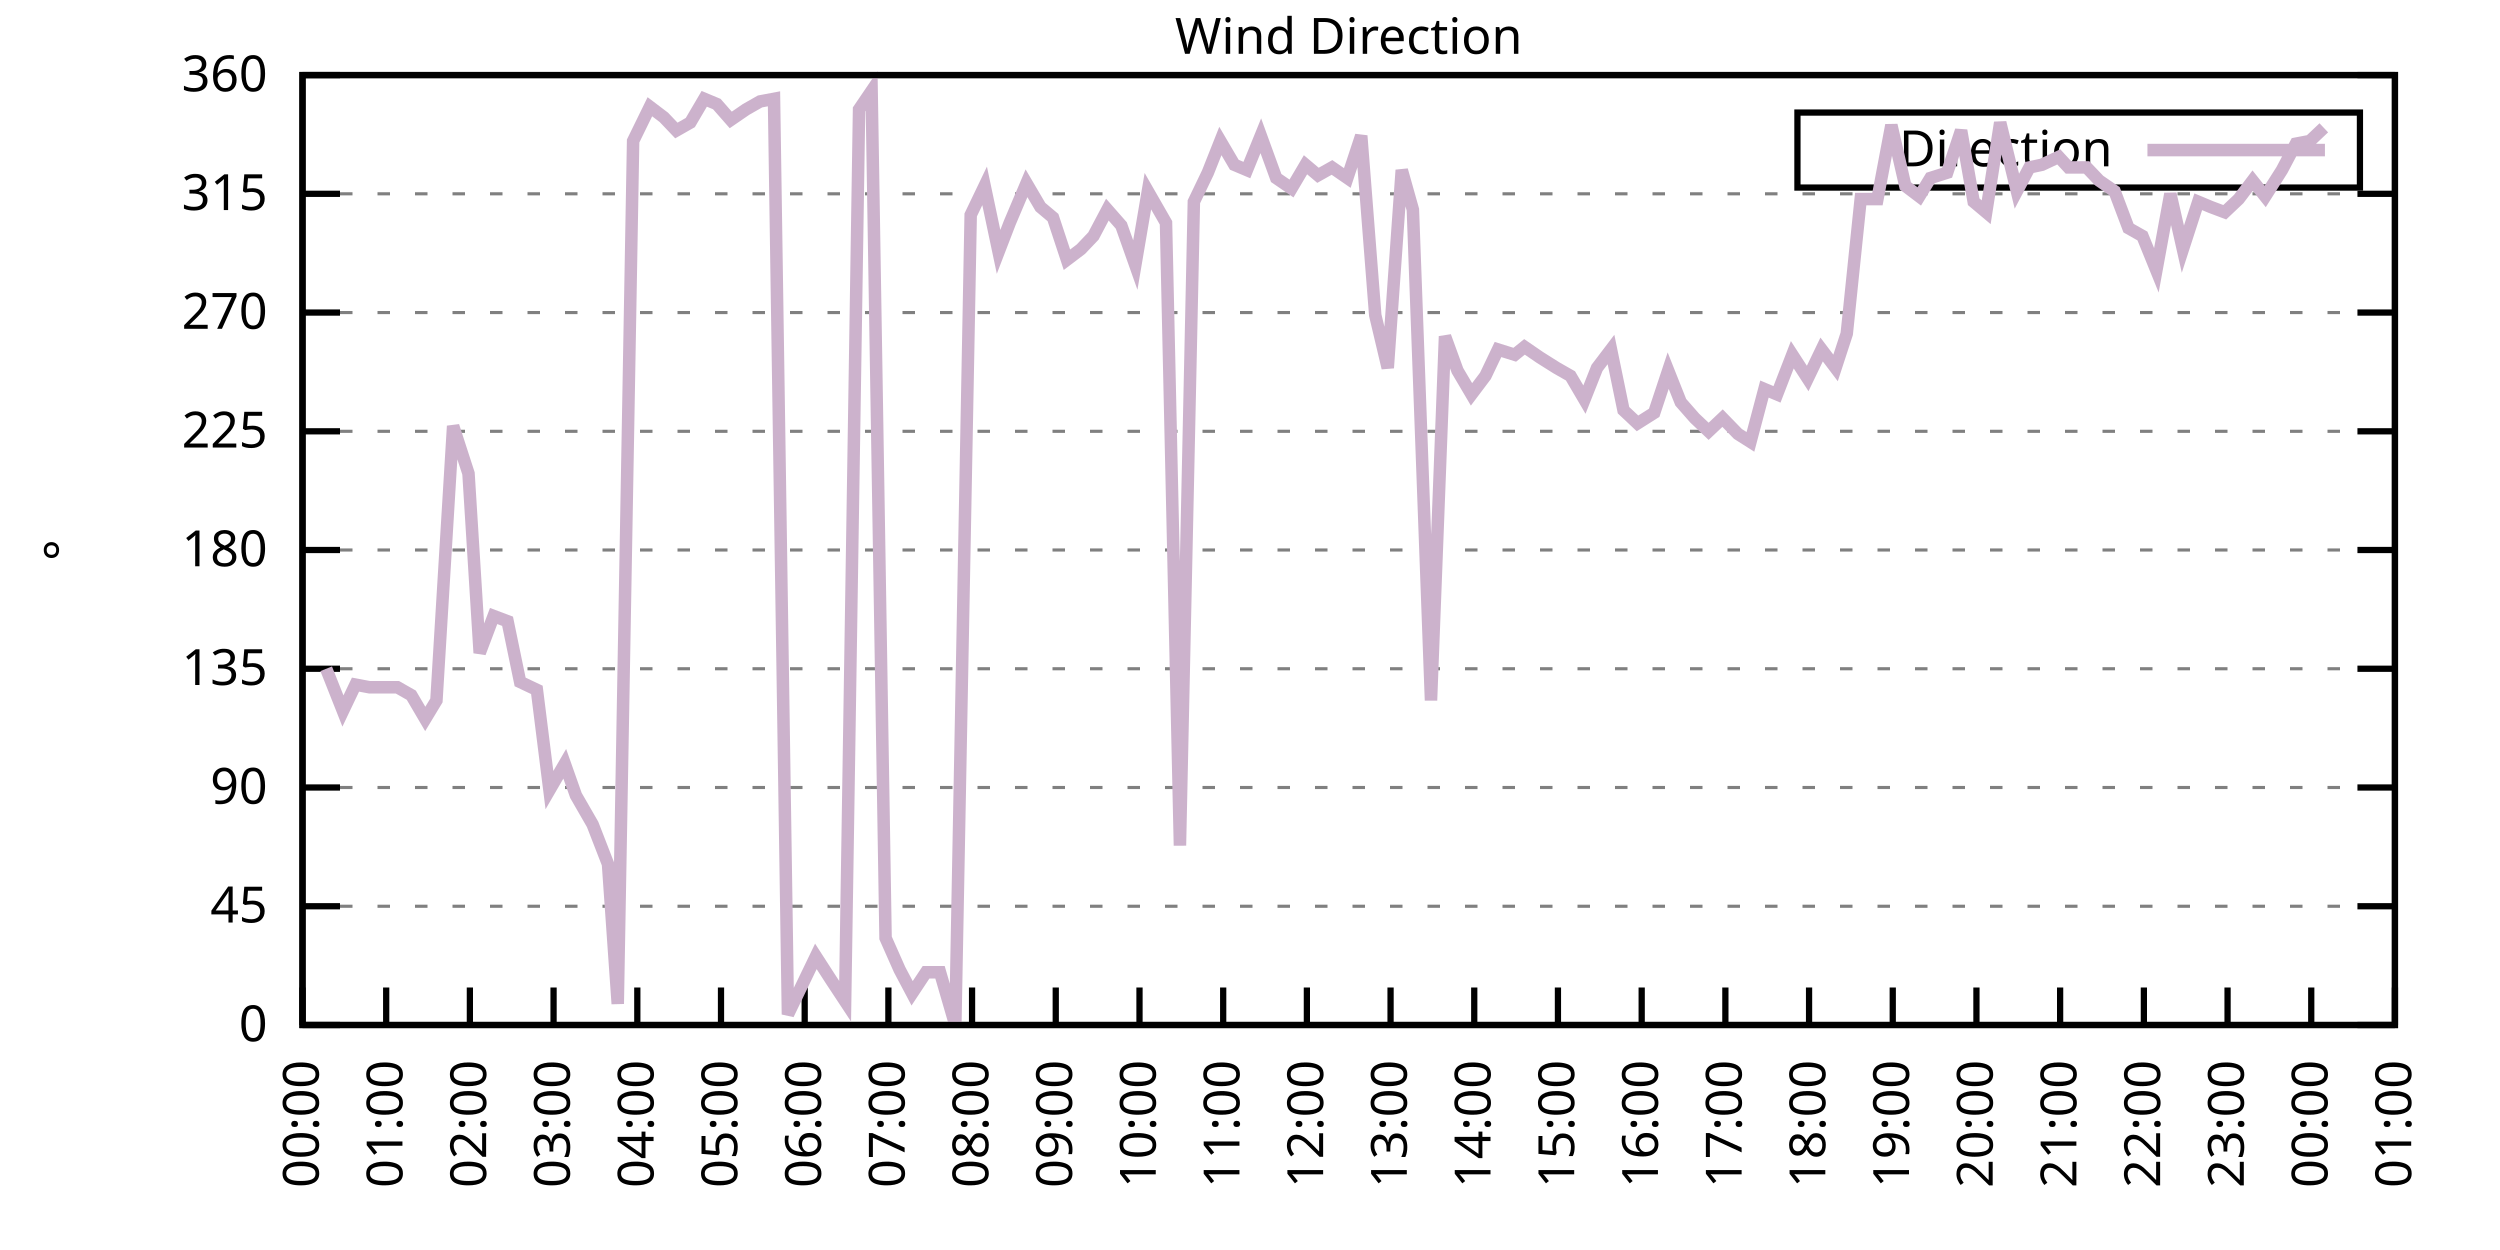
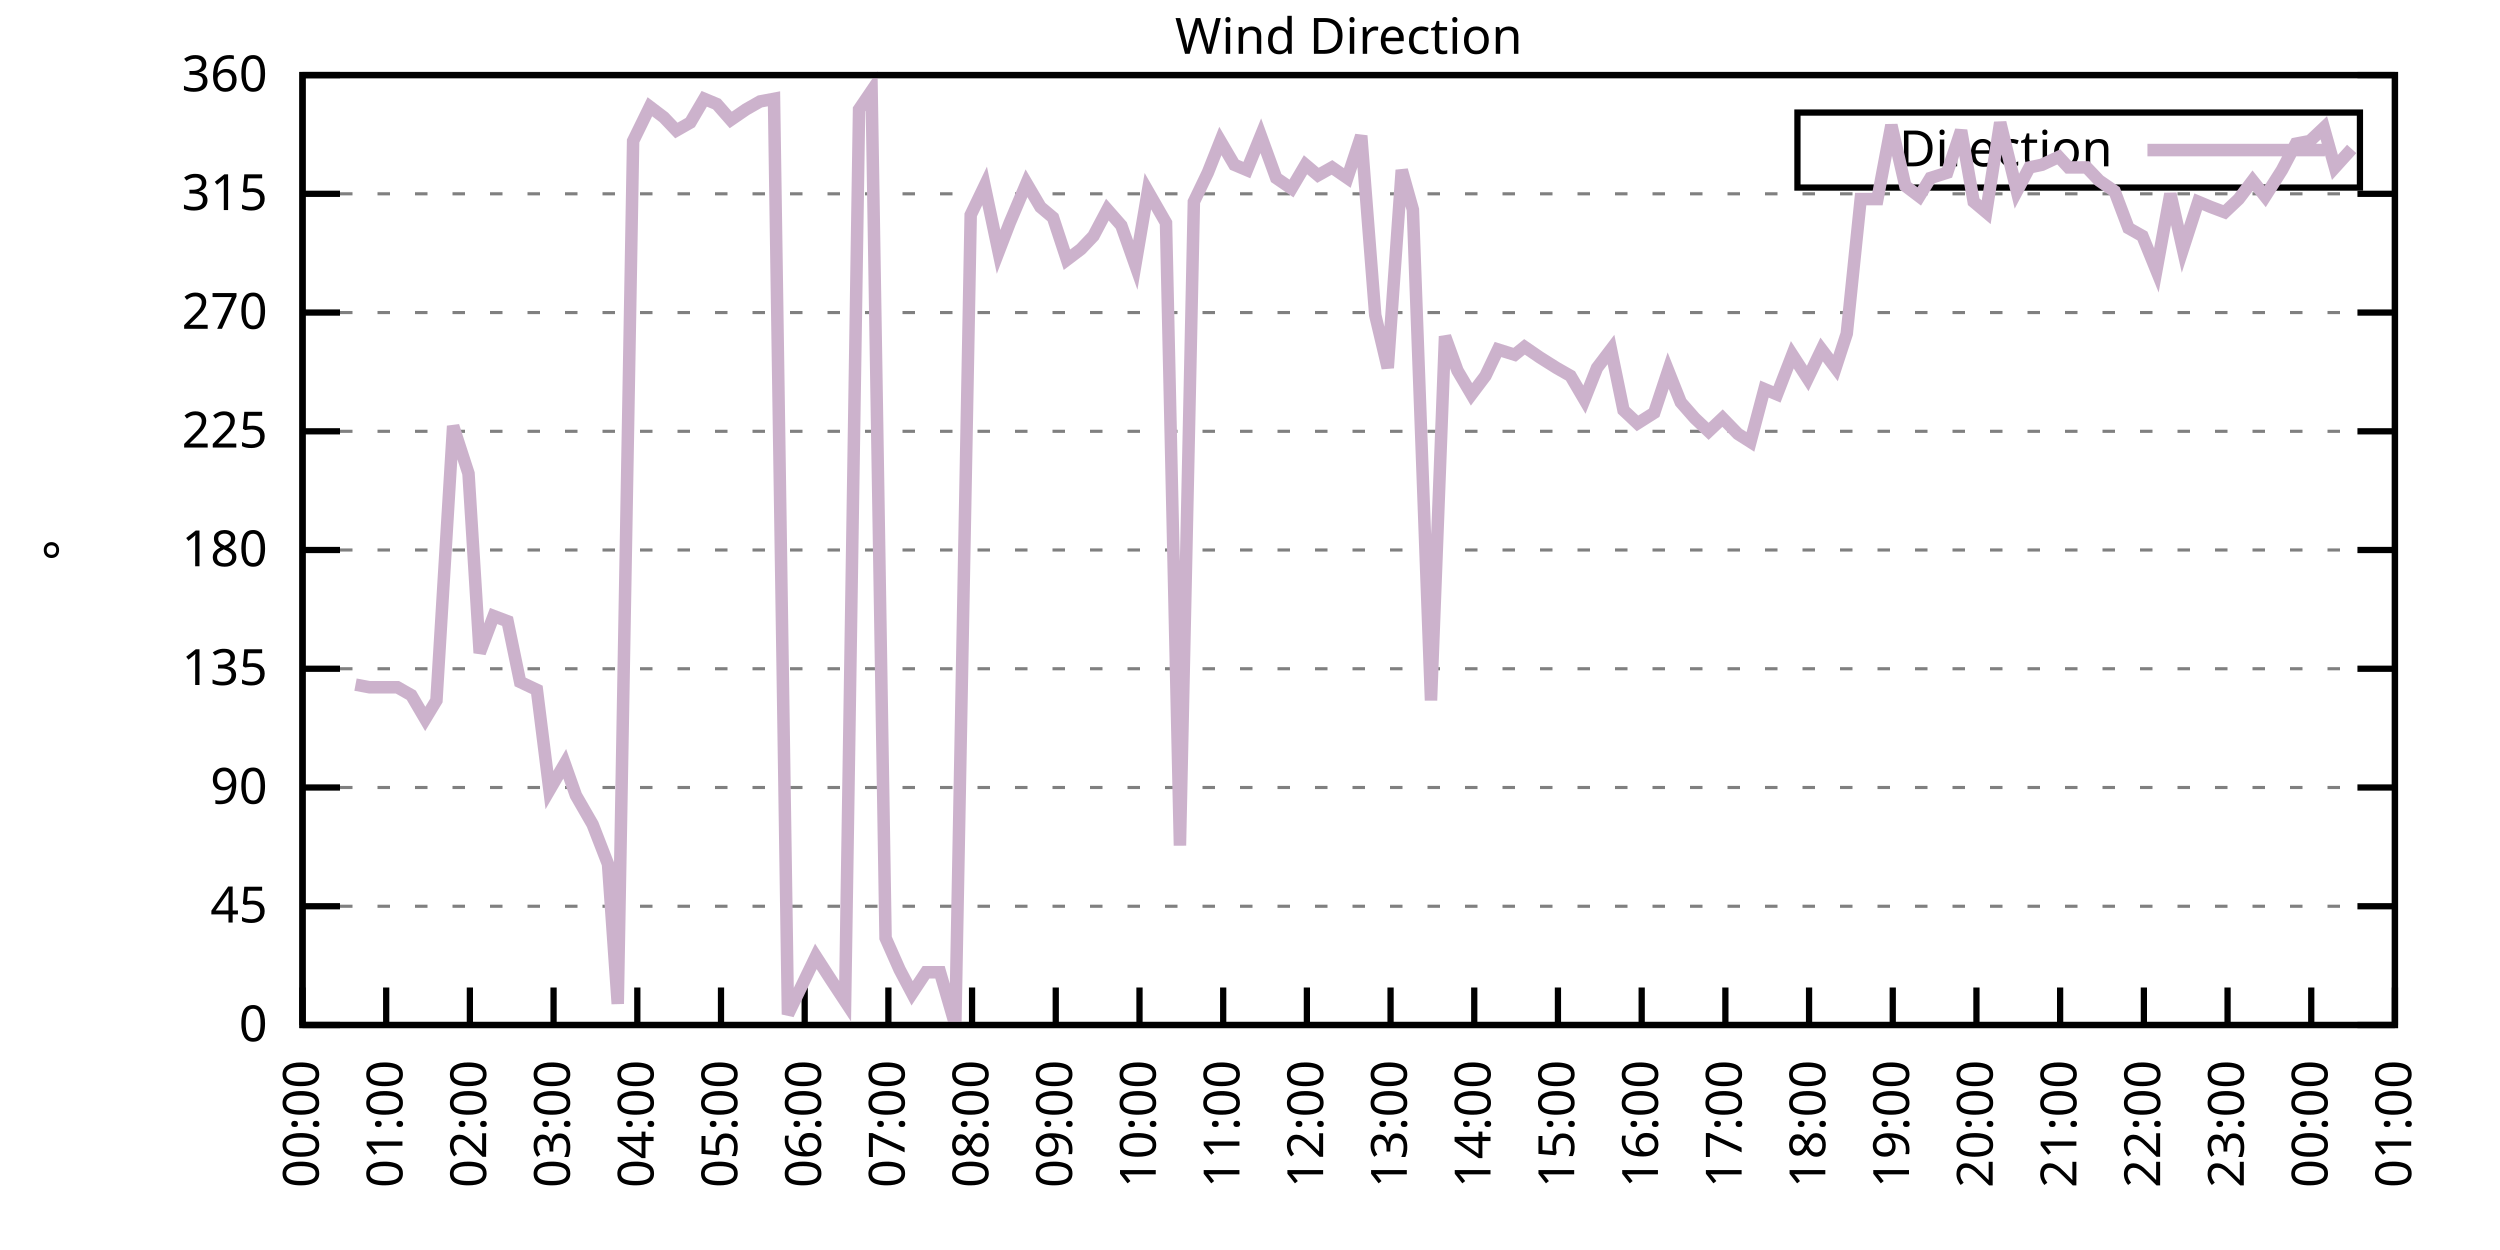
<svg xmlns="http://www.w3.org/2000/svg" xmlns:xlink="http://www.w3.org/1999/xlink" width="400" height="200" viewBox="0 0 400 200">
  <g id="gnuplot_canvas">
    <rect x="0" y="0" width="400" height="200" fill="none" />
    <defs>
      <circle id="gpDot" r="0.5" stroke-width="0.5" stroke="currentColor" />
      <path id="gpPt0" stroke-width="0.333" stroke="currentColor" d="M-1,0 h2 M0,-1 v2" />
      <path id="gpPt1" stroke-width="0.333" stroke="currentColor" d="M-1,-1 L1,1 M1,-1 L-1,1" />
      <path id="gpPt2" stroke-width="0.333" stroke="currentColor" d="M-1,0 L1,0 M0,-1 L0,1 M-1,-1 L1,1 M-1,1 L1,-1" />
      <rect id="gpPt3" stroke-width="0.333" stroke="currentColor" x="-1" y="-1" width="2" height="2" />
      <rect id="gpPt4" stroke-width="0.333" stroke="currentColor" fill="currentColor" x="-1" y="-1" width="2" height="2" />
      <circle id="gpPt5" stroke-width="0.333" stroke="currentColor" cx="0" cy="0" r="1" />
      <use xlink:href="#gpPt5" id="gpPt6" fill="currentColor" stroke="none" />
      <path id="gpPt7" stroke-width="0.333" stroke="currentColor" d="M0,-1.33 L-1.33,0.67 L1.33,0.67 z" />
      <use xlink:href="#gpPt7" id="gpPt8" fill="currentColor" stroke="none" />
      <use xlink:href="#gpPt7" id="gpPt9" stroke="currentColor" transform="rotate(180)" />
      <use xlink:href="#gpPt9" id="gpPt10" fill="currentColor" stroke="none" />
      <use xlink:href="#gpPt3" id="gpPt11" stroke="currentColor" transform="rotate(45)" />
      <use xlink:href="#gpPt11" id="gpPt12" fill="currentColor" stroke="none" />
      <path id="gpPt13" stroke-width="0.333" stroke="currentColor" d="M0,1.330 L1.265,0.411 L0.782,-1.067 L-0.782,-1.076 L-1.265,0.411 z" />
      <use xlink:href="#gpPt13" id="gpPt14" fill="currentColor" stroke="none" />
      <filter id="textbox" filterUnits="objectBoundingBox" x="0" y="0" height="1" width="1">
        <feFlood flood-color="white" flood-opacity="1" result="bgnd" />
        <feComposite in="SourceGraphic" in2="bgnd" operator="atop" />
      </filter>
      <filter id="greybox" filterUnits="objectBoundingBox" x="0" y="0" height="1" width="1">
        <feFlood flood-color="lightgrey" flood-opacity="1" result="grey" />
        <feComposite in="SourceGraphic" in2="grey" operator="atop" />
      </filter>
    </defs>
    <g fill="none" color="white" stroke="currentColor" stroke-width="1.00" stroke-linecap="butt" stroke-linejoin="miter">
</g>
    <g fill="none" color="black" stroke="currentColor" stroke-width="1.00" stroke-linecap="butt" stroke-linejoin="miter">
      <g stroke="none" shape-rendering="crispEdges">
        <polygon fill="rgb(255, 255, 255)" points="48.40,164.00 383.18,164.00 383.18,12.02 48.40,12.02 " />
      </g>
    </g>
    <g fill="none" color="black" stroke="currentColor" stroke-width="1.00" stroke-linecap="butt" stroke-linejoin="miter">
</g>
    <g fill="none" color="black" stroke="black" stroke-width="0.50" stroke-linecap="butt" stroke-linejoin="miter">
</g>
    <g fill="none" color="gray" stroke="currentColor" stroke-width="0.50" stroke-linecap="butt" stroke-linejoin="miter">
      <path stroke="gray" stroke-dasharray="2,4" class="gridline" d="M48.40,164.00 L383.19,164.00  " />
    </g>
    <g fill="none" color="gray" stroke="gray" stroke-width="1.00" stroke-linecap="butt" stroke-linejoin="miter">
</g>
    <g fill="none" color="black" stroke="currentColor" stroke-width="1.00" stroke-linecap="butt" stroke-linejoin="miter">
      <path stroke="black" d="M48.40,164.00 L54.40,164.00 M383.19,164.00 L377.19,164.00  " />
      <g transform="translate(42.80,166.60)" stroke="none" fill="black" font-family="Sans" font-size="8.00" text-anchor="end">
        <text>
          <tspan font-family="Sans"> 0</tspan>
        </text>
      </g>
    </g>
    <g fill="none" color="black" stroke="currentColor" stroke-width="1.00" stroke-linecap="butt" stroke-linejoin="miter">
</g>
    <g fill="none" color="black" stroke="black" stroke-width="0.50" stroke-linecap="butt" stroke-linejoin="miter">
</g>
    <g fill="none" color="gray" stroke="currentColor" stroke-width="0.50" stroke-linecap="butt" stroke-linejoin="miter">
      <path stroke="gray" stroke-dasharray="2,4" class="gridline" d="M48.40,145.00 L383.19,145.00  " />
    </g>
    <g fill="none" color="gray" stroke="gray" stroke-width="1.00" stroke-linecap="butt" stroke-linejoin="miter">
</g>
    <g fill="none" color="black" stroke="currentColor" stroke-width="1.00" stroke-linecap="butt" stroke-linejoin="miter">
      <path stroke="black" d="M48.40,145.00 L54.40,145.00 M383.19,145.00 L377.19,145.00  " />
      <g transform="translate(42.80,147.60)" stroke="none" fill="black" font-family="Sans" font-size="8.00" text-anchor="end">
        <text>
          <tspan font-family="Sans"> 45</tspan>
        </text>
      </g>
    </g>
    <g fill="none" color="black" stroke="currentColor" stroke-width="1.00" stroke-linecap="butt" stroke-linejoin="miter">
</g>
    <g fill="none" color="black" stroke="black" stroke-width="0.50" stroke-linecap="butt" stroke-linejoin="miter">
</g>
    <g fill="none" color="gray" stroke="currentColor" stroke-width="0.50" stroke-linecap="butt" stroke-linejoin="miter">
      <path stroke="gray" stroke-dasharray="2,4" class="gridline" d="M48.40,126.00 L383.19,126.00  " />
    </g>
    <g fill="none" color="gray" stroke="gray" stroke-width="1.00" stroke-linecap="butt" stroke-linejoin="miter">
</g>
    <g fill="none" color="black" stroke="currentColor" stroke-width="1.00" stroke-linecap="butt" stroke-linejoin="miter">
      <path stroke="black" d="M48.40,126.00 L54.40,126.00 M383.19,126.00 L377.19,126.00  " />
      <g transform="translate(42.80,128.60)" stroke="none" fill="black" font-family="Sans" font-size="8.00" text-anchor="end">
        <text>
          <tspan font-family="Sans"> 90</tspan>
        </text>
      </g>
    </g>
    <g fill="none" color="black" stroke="currentColor" stroke-width="1.00" stroke-linecap="butt" stroke-linejoin="miter">
</g>
    <g fill="none" color="black" stroke="black" stroke-width="0.50" stroke-linecap="butt" stroke-linejoin="miter">
</g>
    <g fill="none" color="gray" stroke="currentColor" stroke-width="0.50" stroke-linecap="butt" stroke-linejoin="miter">
      <path stroke="gray" stroke-dasharray="2,4" class="gridline" d="M48.40,107.00 L383.19,107.00  " />
    </g>
    <g fill="none" color="gray" stroke="gray" stroke-width="1.00" stroke-linecap="butt" stroke-linejoin="miter">
</g>
    <g fill="none" color="black" stroke="currentColor" stroke-width="1.00" stroke-linecap="butt" stroke-linejoin="miter">
      <path stroke="black" d="M48.40,107.00 L54.40,107.00 M383.19,107.00 L377.19,107.00  " />
      <g transform="translate(42.80,109.60)" stroke="none" fill="black" font-family="Sans" font-size="8.00" text-anchor="end">
        <text>
          <tspan font-family="Sans"> 135</tspan>
        </text>
      </g>
    </g>
    <g fill="none" color="black" stroke="currentColor" stroke-width="1.00" stroke-linecap="butt" stroke-linejoin="miter">
</g>
    <g fill="none" color="black" stroke="black" stroke-width="0.50" stroke-linecap="butt" stroke-linejoin="miter">
</g>
    <g fill="none" color="gray" stroke="currentColor" stroke-width="0.50" stroke-linecap="butt" stroke-linejoin="miter">
      <path stroke="gray" stroke-dasharray="2,4" class="gridline" d="M48.40,88.00 L383.19,88.00  " />
    </g>
    <g fill="none" color="gray" stroke="gray" stroke-width="1.00" stroke-linecap="butt" stroke-linejoin="miter">
</g>
    <g fill="none" color="black" stroke="currentColor" stroke-width="1.00" stroke-linecap="butt" stroke-linejoin="miter">
      <path stroke="black" d="M48.40,88.00 L54.40,88.00 M383.19,88.00 L377.19,88.00  " />
      <g transform="translate(42.80,90.60)" stroke="none" fill="black" font-family="Sans" font-size="8.00" text-anchor="end">
        <text>
          <tspan font-family="Sans"> 180</tspan>
        </text>
      </g>
    </g>
    <g fill="none" color="black" stroke="currentColor" stroke-width="1.00" stroke-linecap="butt" stroke-linejoin="miter">
</g>
    <g fill="none" color="black" stroke="black" stroke-width="0.50" stroke-linecap="butt" stroke-linejoin="miter">
</g>
    <g fill="none" color="gray" stroke="currentColor" stroke-width="0.50" stroke-linecap="butt" stroke-linejoin="miter">
      <path stroke="gray" stroke-dasharray="2,4" class="gridline" d="M48.40,69.01 L383.19,69.01  " />
    </g>
    <g fill="none" color="gray" stroke="gray" stroke-width="1.00" stroke-linecap="butt" stroke-linejoin="miter">
</g>
    <g fill="none" color="black" stroke="currentColor" stroke-width="1.00" stroke-linecap="butt" stroke-linejoin="miter">
      <path stroke="black" d="M48.40,69.01 L54.40,69.01 M383.19,69.01 L377.19,69.01  " />
      <g transform="translate(42.80,71.61)" stroke="none" fill="black" font-family="Sans" font-size="8.00" text-anchor="end">
        <text>
          <tspan font-family="Sans"> 225</tspan>
        </text>
      </g>
    </g>
    <g fill="none" color="black" stroke="currentColor" stroke-width="1.00" stroke-linecap="butt" stroke-linejoin="miter">
</g>
    <g fill="none" color="black" stroke="black" stroke-width="0.50" stroke-linecap="butt" stroke-linejoin="miter">
</g>
    <g fill="none" color="gray" stroke="currentColor" stroke-width="0.50" stroke-linecap="butt" stroke-linejoin="miter">
      <path stroke="gray" stroke-dasharray="2,4" class="gridline" d="M48.40,50.01 L383.19,50.01  " />
    </g>
    <g fill="none" color="gray" stroke="gray" stroke-width="1.00" stroke-linecap="butt" stroke-linejoin="miter">
</g>
    <g fill="none" color="black" stroke="currentColor" stroke-width="1.00" stroke-linecap="butt" stroke-linejoin="miter">
      <path stroke="black" d="M48.40,50.01 L54.40,50.01 M383.19,50.01 L377.19,50.01  " />
      <g transform="translate(42.80,52.61)" stroke="none" fill="black" font-family="Sans" font-size="8.00" text-anchor="end">
        <text>
          <tspan font-family="Sans"> 270</tspan>
        </text>
      </g>
    </g>
    <g fill="none" color="black" stroke="currentColor" stroke-width="1.00" stroke-linecap="butt" stroke-linejoin="miter">
</g>
    <g fill="none" color="black" stroke="black" stroke-width="0.50" stroke-linecap="butt" stroke-linejoin="miter">
</g>
    <g fill="none" color="gray" stroke="currentColor" stroke-width="0.50" stroke-linecap="butt" stroke-linejoin="miter">
      <path stroke="gray" stroke-dasharray="2,4" class="gridline" d="M48.40,31.01 L383.19,31.01  " />
    </g>
    <g fill="none" color="gray" stroke="gray" stroke-width="1.00" stroke-linecap="butt" stroke-linejoin="miter">
</g>
    <g fill="none" color="black" stroke="currentColor" stroke-width="1.00" stroke-linecap="butt" stroke-linejoin="miter">
      <path stroke="black" d="M48.40,31.01 L54.40,31.01 M383.19,31.01 L377.19,31.01  " />
      <g transform="translate(42.80,33.61)" stroke="none" fill="black" font-family="Sans" font-size="8.00" text-anchor="end">
        <text>
          <tspan font-family="Sans"> 315</tspan>
        </text>
      </g>
    </g>
    <g fill="none" color="black" stroke="currentColor" stroke-width="1.00" stroke-linecap="butt" stroke-linejoin="miter">
</g>
    <g fill="none" color="black" stroke="black" stroke-width="0.50" stroke-linecap="butt" stroke-linejoin="miter">
</g>
    <g fill="none" color="gray" stroke="currentColor" stroke-width="0.50" stroke-linecap="butt" stroke-linejoin="miter">
      <path stroke="gray" stroke-dasharray="2,4" class="gridline" d="M48.40,12.01 L383.19,12.01  " />
    </g>
    <g fill="none" color="gray" stroke="gray" stroke-width="1.00" stroke-linecap="butt" stroke-linejoin="miter">
</g>
    <g fill="none" color="black" stroke="currentColor" stroke-width="1.00" stroke-linecap="butt" stroke-linejoin="miter">
      <path stroke="black" d="M48.40,12.01 L54.40,12.01 M383.19,12.01 L377.19,12.01  " />
      <g transform="translate(42.80,14.61)" stroke="none" fill="black" font-family="Sans" font-size="8.00" text-anchor="end">
        <text>
          <tspan font-family="Sans"> 360</tspan>
        </text>
      </g>
    </g>
    <g fill="none" color="black" stroke="currentColor" stroke-width="1.00" stroke-linecap="butt" stroke-linejoin="miter">
      <path stroke="black" d="M48.40,164.00 L48.40,158.00  " />
      <g transform="translate(51.00,169.60) rotate(270.00)" stroke="none" fill="black" font-family="Sans" font-size="8.00" text-anchor="end">
        <text>
          <tspan font-family="Sans">00:00</tspan>
        </text>
      </g>
    </g>
    <g fill="none" color="black" stroke="currentColor" stroke-width="1.00" stroke-linecap="butt" stroke-linejoin="miter">
      <path stroke="black" d="M61.79,164.00 L61.79,158.00  " />
      <g transform="translate(64.39,169.60) rotate(270.00)" stroke="none" fill="black" font-family="Sans" font-size="8.00" text-anchor="end">
        <text>
          <tspan font-family="Sans">01:00</tspan>
        </text>
      </g>
    </g>
    <g fill="none" color="black" stroke="currentColor" stroke-width="1.00" stroke-linecap="butt" stroke-linejoin="miter">
      <path stroke="black" d="M75.18,164.00 L75.18,158.00  " />
      <g transform="translate(77.78,169.60) rotate(270.00)" stroke="none" fill="black" font-family="Sans" font-size="8.00" text-anchor="end">
        <text>
          <tspan font-family="Sans">02:00</tspan>
        </text>
      </g>
    </g>
    <g fill="none" color="black" stroke="currentColor" stroke-width="1.00" stroke-linecap="butt" stroke-linejoin="miter">
      <path stroke="black" d="M88.57,164.00 L88.57,158.00  " />
      <g transform="translate(91.17,169.60) rotate(270.00)" stroke="none" fill="black" font-family="Sans" font-size="8.00" text-anchor="end">
        <text>
          <tspan font-family="Sans">03:00</tspan>
        </text>
      </g>
    </g>
    <g fill="none" color="black" stroke="currentColor" stroke-width="1.00" stroke-linecap="butt" stroke-linejoin="miter">
      <path stroke="black" d="M101.97,164.00 L101.97,158.00  " />
      <g transform="translate(104.57,169.60) rotate(270.00)" stroke="none" fill="black" font-family="Sans" font-size="8.00" text-anchor="end">
        <text>
          <tspan font-family="Sans">04:00</tspan>
        </text>
      </g>
    </g>
    <g fill="none" color="black" stroke="currentColor" stroke-width="1.00" stroke-linecap="butt" stroke-linejoin="miter">
      <path stroke="black" d="M115.36,164.00 L115.36,158.00  " />
      <g transform="translate(117.96,169.60) rotate(270.00)" stroke="none" fill="black" font-family="Sans" font-size="8.00" text-anchor="end">
        <text>
          <tspan font-family="Sans">05:00</tspan>
        </text>
      </g>
    </g>
    <g fill="none" color="black" stroke="currentColor" stroke-width="1.00" stroke-linecap="butt" stroke-linejoin="miter">
      <path stroke="black" d="M128.75,164.00 L128.75,158.00  " />
      <g transform="translate(131.35,169.60) rotate(270.00)" stroke="none" fill="black" font-family="Sans" font-size="8.00" text-anchor="end">
        <text>
          <tspan font-family="Sans">06:00</tspan>
        </text>
      </g>
    </g>
    <g fill="none" color="black" stroke="currentColor" stroke-width="1.00" stroke-linecap="butt" stroke-linejoin="miter">
      <path stroke="black" d="M142.14,164.00 L142.14,158.00  " />
      <g transform="translate(144.74,169.60) rotate(270.00)" stroke="none" fill="black" font-family="Sans" font-size="8.00" text-anchor="end">
        <text>
          <tspan font-family="Sans">07:00</tspan>
        </text>
      </g>
    </g>
    <g fill="none" color="black" stroke="currentColor" stroke-width="1.00" stroke-linecap="butt" stroke-linejoin="miter">
      <path stroke="black" d="M155.53,164.00 L155.53,158.00  " />
      <g transform="translate(158.13,169.60) rotate(270.00)" stroke="none" fill="black" font-family="Sans" font-size="8.00" text-anchor="end">
        <text>
          <tspan font-family="Sans">08:00</tspan>
        </text>
      </g>
    </g>
    <g fill="none" color="black" stroke="currentColor" stroke-width="1.00" stroke-linecap="butt" stroke-linejoin="miter">
      <path stroke="black" d="M168.92,164.00 L168.92,158.00  " />
      <g transform="translate(171.52,169.60) rotate(270.00)" stroke="none" fill="black" font-family="Sans" font-size="8.00" text-anchor="end">
        <text>
          <tspan font-family="Sans">09:00</tspan>
        </text>
      </g>
    </g>
    <g fill="none" color="black" stroke="currentColor" stroke-width="1.00" stroke-linecap="butt" stroke-linejoin="miter">
      <path stroke="black" d="M182.32,164.00 L182.32,158.00  " />
      <g transform="translate(184.92,169.60) rotate(270.00)" stroke="none" fill="black" font-family="Sans" font-size="8.00" text-anchor="end">
        <text>
          <tspan font-family="Sans">10:00</tspan>
        </text>
      </g>
    </g>
    <g fill="none" color="black" stroke="currentColor" stroke-width="1.00" stroke-linecap="butt" stroke-linejoin="miter">
      <path stroke="black" d="M195.71,164.00 L195.71,158.00  " />
      <g transform="translate(198.31,169.60) rotate(270.00)" stroke="none" fill="black" font-family="Sans" font-size="8.00" text-anchor="end">
        <text>
          <tspan font-family="Sans">11:00</tspan>
        </text>
      </g>
    </g>
    <g fill="none" color="black" stroke="currentColor" stroke-width="1.00" stroke-linecap="butt" stroke-linejoin="miter">
      <path stroke="black" d="M209.10,164.00 L209.10,158.00  " />
      <g transform="translate(211.70,169.60) rotate(270.00)" stroke="none" fill="black" font-family="Sans" font-size="8.00" text-anchor="end">
        <text>
          <tspan font-family="Sans">12:00</tspan>
        </text>
      </g>
    </g>
    <g fill="none" color="black" stroke="currentColor" stroke-width="1.00" stroke-linecap="butt" stroke-linejoin="miter">
      <path stroke="black" d="M222.49,164.00 L222.49,158.00  " />
      <g transform="translate(225.09,169.60) rotate(270.00)" stroke="none" fill="black" font-family="Sans" font-size="8.00" text-anchor="end">
        <text>
          <tspan font-family="Sans">13:00</tspan>
        </text>
      </g>
    </g>
    <g fill="none" color="black" stroke="currentColor" stroke-width="1.00" stroke-linecap="butt" stroke-linejoin="miter">
      <path stroke="black" d="M235.88,164.00 L235.88,158.00  " />
      <g transform="translate(238.48,169.60) rotate(270.00)" stroke="none" fill="black" font-family="Sans" font-size="8.00" text-anchor="end">
        <text>
          <tspan font-family="Sans">14:00</tspan>
        </text>
      </g>
    </g>
    <g fill="none" color="black" stroke="currentColor" stroke-width="1.00" stroke-linecap="butt" stroke-linejoin="miter">
      <path stroke="black" d="M249.27,164.00 L249.27,158.00  " />
      <g transform="translate(251.87,169.60) rotate(270.00)" stroke="none" fill="black" font-family="Sans" font-size="8.00" text-anchor="end">
        <text>
          <tspan font-family="Sans">15:00</tspan>
        </text>
      </g>
    </g>
    <g fill="none" color="black" stroke="currentColor" stroke-width="1.00" stroke-linecap="butt" stroke-linejoin="miter">
      <path stroke="black" d="M262.67,164.00 L262.67,158.00  " />
      <g transform="translate(265.27,169.60) rotate(270.00)" stroke="none" fill="black" font-family="Sans" font-size="8.00" text-anchor="end">
        <text>
          <tspan font-family="Sans">16:00</tspan>
        </text>
      </g>
    </g>
    <g fill="none" color="black" stroke="currentColor" stroke-width="1.00" stroke-linecap="butt" stroke-linejoin="miter">
      <path stroke="black" d="M276.06,164.00 L276.06,158.00  " />
      <g transform="translate(278.66,169.60) rotate(270.00)" stroke="none" fill="black" font-family="Sans" font-size="8.00" text-anchor="end">
        <text>
          <tspan font-family="Sans">17:00</tspan>
        </text>
      </g>
    </g>
    <g fill="none" color="black" stroke="currentColor" stroke-width="1.00" stroke-linecap="butt" stroke-linejoin="miter">
      <path stroke="black" d="M289.45,164.00 L289.45,158.00  " />
      <g transform="translate(292.05,169.60) rotate(270.00)" stroke="none" fill="black" font-family="Sans" font-size="8.00" text-anchor="end">
        <text>
          <tspan font-family="Sans">18:00</tspan>
        </text>
      </g>
    </g>
    <g fill="none" color="black" stroke="currentColor" stroke-width="1.00" stroke-linecap="butt" stroke-linejoin="miter">
      <path stroke="black" d="M302.84,164.00 L302.84,158.00  " />
      <g transform="translate(305.44,169.60) rotate(270.00)" stroke="none" fill="black" font-family="Sans" font-size="8.00" text-anchor="end">
        <text>
          <tspan font-family="Sans">19:00</tspan>
        </text>
      </g>
    </g>
    <g fill="none" color="black" stroke="currentColor" stroke-width="1.00" stroke-linecap="butt" stroke-linejoin="miter">
      <path stroke="black" d="M316.23,164.00 L316.23,158.00  " />
      <g transform="translate(318.83,169.60) rotate(270.00)" stroke="none" fill="black" font-family="Sans" font-size="8.00" text-anchor="end">
        <text>
          <tspan font-family="Sans">20:00</tspan>
        </text>
      </g>
    </g>
    <g fill="none" color="black" stroke="currentColor" stroke-width="1.00" stroke-linecap="butt" stroke-linejoin="miter">
      <path stroke="black" d="M329.62,164.00 L329.62,158.00  " />
      <g transform="translate(332.22,169.60) rotate(270.00)" stroke="none" fill="black" font-family="Sans" font-size="8.00" text-anchor="end">
        <text>
          <tspan font-family="Sans">21:00</tspan>
        </text>
      </g>
    </g>
    <g fill="none" color="black" stroke="currentColor" stroke-width="1.00" stroke-linecap="butt" stroke-linejoin="miter">
      <path stroke="black" d="M343.02,164.00 L343.02,158.00  " />
      <g transform="translate(345.62,169.60) rotate(270.00)" stroke="none" fill="black" font-family="Sans" font-size="8.00" text-anchor="end">
        <text>
          <tspan font-family="Sans">22:00</tspan>
        </text>
      </g>
    </g>
    <g fill="none" color="black" stroke="currentColor" stroke-width="1.00" stroke-linecap="butt" stroke-linejoin="miter">
      <path stroke="black" d="M356.41,164.00 L356.41,158.00  " />
      <g transform="translate(359.01,169.60) rotate(270.00)" stroke="none" fill="black" font-family="Sans" font-size="8.00" text-anchor="end">
        <text>
          <tspan font-family="Sans">23:00</tspan>
        </text>
      </g>
    </g>
    <g fill="none" color="black" stroke="currentColor" stroke-width="1.00" stroke-linecap="butt" stroke-linejoin="miter">
      <path stroke="black" d="M369.80,164.00 L369.80,158.00  " />
      <g transform="translate(372.40,169.60) rotate(270.00)" stroke="none" fill="black" font-family="Sans" font-size="8.00" text-anchor="end">
        <text>
          <tspan font-family="Sans">00:00</tspan>
        </text>
      </g>
    </g>
    <g fill="none" color="black" stroke="currentColor" stroke-width="1.00" stroke-linecap="butt" stroke-linejoin="miter">
      <path stroke="black" d="M383.19,164.00 L383.19,158.00  " />
      <g transform="translate(385.79,169.60) rotate(270.00)" stroke="none" fill="black" font-family="Sans" font-size="8.00" text-anchor="end">
        <text>
          <tspan font-family="Sans">01:00</tspan>
        </text>
      </g>
    </g>
    <g fill="none" color="black" stroke="currentColor" stroke-width="1.00" stroke-linecap="butt" stroke-linejoin="miter">
</g>
    <g fill="none" color="black" stroke="currentColor" stroke-width="1.00" stroke-linecap="butt" stroke-linejoin="miter">
      <path stroke="black" d="M48.40,12.01 L48.40,164.00 L383.19,164.00 L383.19,12.01 L48.40,12.01 Z  " />
    </g>
    <g fill="none" color="black" stroke="currentColor" stroke-width="1.00" stroke-linecap="butt" stroke-linejoin="miter">
</g>
    <g fill="none" color="black" stroke="currentColor" stroke-width="1.00" stroke-linecap="butt" stroke-linejoin="miter">
      <path stroke="black" d="M287.59,30.01 L287.59,18.01 L377.59,18.01 L377.59,30.01 L287.59,30.01 Z  " />
    </g>
    <g id="Wind_direction_plot_1">
      <g fill="none" color="white" stroke="black" stroke-width="2.00" stroke-linecap="butt" stroke-linejoin="miter">
</g>
      <g fill="none" color="black" stroke="currentColor" stroke-width="2.00" stroke-linecap="butt" stroke-linejoin="miter">
        <g transform="translate(337.99,26.61)" stroke="none" fill="black" font-family="Sans" font-size="8.00" text-anchor="end">
          <text>
            <tspan font-family="Sans">Direction</tspan>
          </text>
        </g>
      </g>
      <g fill="none" color="black" stroke="currentColor" stroke-width="2.00" stroke-linecap="butt" stroke-linejoin="miter">
-         <path stroke="rgb(204, 178, 204)" d="M343.59,24.01 L371.99,24.01 M52.19,107.00 L54.87,113.76 L56.88,109.54 L59.11,109.96 L63.58,109.96 L65.81,111.23   L68.04,115.03 L69.83,112.07 L72.50,68.16 L74.96,75.76 L76.75,104.47 L78.98,98.56 L81.21,99.40 L83.22,109.11   L85.90,110.38 L87.91,126.42 L90.36,122.20 L92.15,127.27 L94.82,131.91 L97.28,138.25 L98.84,160.62 L101.30,22.56   L103.98,17.08 L106.21,18.77 L108.22,20.88 L110.45,19.61 L112.68,15.81 L114.69,16.65 L116.92,19.19 L119.38,17.50   L121.61,16.23 L123.84,15.81 L126.07,162.31 L128.30,157.67 L130.54,153.02 L132.99,156.82 L135.22,160.20 L137.45,17.50   L139.46,14.54 L141.69,150.07 L143.93,155.13 L145.94,158.93 L148.17,155.56 L150.40,155.56 L152.85,164.00 L155.31,34.39   L157.54,29.74 L159.77,40.30 L161.56,35.65 L164.24,29.32 L166.47,33.12 L168.48,34.81 L170.71,41.56 L172.94,39.87   L174.95,37.76 L177.18,33.54 L179.41,36.08 L181.65,42.41 L183.66,30.59 L186.56,35.65 L188.79,135.29 L191.02,32.28   L193.25,27.63 L195.26,22.56 L197.49,26.36 L199.50,27.21 L201.73,21.72 L204.19,28.48 L206.64,30.16 L208.88,26.36   L210.88,28.05 L213.12,26.79 L215.57,28.48 L217.80,21.72 L220.04,50.43 L222.04,58.87 L224.28,27.21 L226.06,33.54   L228.96,112.07 L231.20,53.81 L233.20,59.30 L235.44,63.10 L237.67,60.14 L239.68,55.92 L242.36,56.76 L243.92,55.50   L246.37,57.18 L249.05,58.87 L251.28,60.14 L253.51,63.94 L255.52,58.87 L257.76,55.92 L259.76,65.63 L262.00,67.74   L264.67,66.05 L266.91,59.30 L268.92,64.36 L271.15,66.90 L273.38,69.01 L275.61,66.90 L278.07,69.43 L280.07,70.70   L282.31,62.25 L284.32,63.10 L286.77,56.76 L289.23,60.56 L291.46,55.92 L293.69,58.87 L295.48,53.39 L297.71,31.85   L300.39,31.85 L302.62,20.03 L304.85,29.74 L307.08,31.43 L308.87,28.48 L311.54,27.63 L313.78,20.88 L315.79,32.28   L317.79,33.96 L320.03,19.61 L322.70,30.59 L324.71,26.79 L326.72,26.36 L329.40,25.10 L330.96,26.79 L333.86,26.79   L335.87,28.90 L338.33,30.59 L340.56,36.50 L342.79,37.76 L345.02,43.25 L347.26,31.01 L349.26,39.87 L351.72,32.28   L353.73,33.12 L355.96,33.96 L358.19,31.85 L360.42,28.90 L362.43,31.43 L365.11,27.21 L367.34,22.99 L369.58,22.56   L371.81,20.45  " />
+         <path stroke="rgb(204, 178, 204)" d="M343.59,24.01 L371.99,24.01 M56.88,109.54 L59.11,109.96 L63.58,109.96 L65.81,111.23 L68.04,115.03 L69.83,112.07   L72.50,68.16 L74.96,75.76 L76.75,104.47 L78.98,98.56 L81.21,99.40 L83.22,109.11 L85.90,110.38 L87.91,126.42   L90.36,122.20 L92.15,127.27 L94.82,131.91 L97.28,138.25 L98.84,160.62 L101.30,22.56 L103.98,17.08 L106.21,18.77   L108.22,20.88 L110.45,19.61 L112.68,15.81 L114.69,16.65 L116.92,19.19 L119.38,17.50 L121.61,16.23 L123.84,15.81   L126.07,162.31 L128.30,157.67 L130.54,153.02 L132.99,156.82 L135.22,160.20 L137.45,17.50 L139.46,14.54 L141.69,150.07   L143.93,155.13 L145.94,158.93 L148.17,155.56 L150.40,155.56 L152.85,164.00 L155.31,34.39 L157.54,29.74 L159.77,40.30   L161.56,35.65 L164.24,29.32 L166.47,33.12 L168.48,34.81 L170.71,41.56 L172.94,39.87 L174.95,37.76 L177.18,33.54   L179.41,36.08 L181.65,42.41 L183.66,30.59 L186.56,35.65 L188.79,135.29 L191.02,32.28 L193.25,27.63 L195.26,22.56   L197.49,26.36 L199.50,27.21 L201.73,21.72 L204.19,28.48 L206.64,30.16 L208.88,26.36 L210.88,28.05 L213.12,26.79   L215.57,28.48 L217.80,21.72 L220.04,50.43 L222.04,58.87 L224.28,27.21 L226.06,33.54 L228.96,112.07 L231.20,53.81   L233.20,59.30 L235.44,63.10 L237.67,60.14 L239.68,55.92 L242.36,56.76 L243.92,55.50 L246.37,57.18 L249.05,58.87   L251.28,60.14 L253.51,63.94 L255.52,58.87 L257.76,55.92 L259.76,65.63 L262.00,67.74 L264.67,66.05 L266.91,59.30   L268.92,64.36 L271.15,66.90 L273.38,69.01 L275.61,66.90 L278.07,69.43 L280.07,70.70 L282.31,62.25 L284.32,63.10   L286.77,56.76 L289.23,60.56 L291.46,55.92 L293.69,58.87 L295.48,53.39 L297.71,31.85 L300.39,31.85 L302.62,20.03   L304.85,29.74 L307.08,31.43 L308.87,28.48 L311.54,27.63 L313.78,20.88 L315.79,32.28 L317.79,33.96 L320.03,19.61   L322.70,30.59 L324.71,26.79 L326.72,26.36 L329.40,25.10 L330.96,26.79 L333.86,26.79 L335.87,28.90 L338.33,30.59   L340.56,36.50 L342.79,37.76 L345.02,43.25 L347.26,31.01 L349.26,39.87 L351.72,32.28 L353.73,33.12 L355.96,33.96   L358.19,31.85 L360.42,28.90 L362.43,31.43 L365.11,27.21 L367.34,22.99 L369.58,22.56 L371.81,20.45 L373.59,26.79   L376.27,23.83  " />
      </g>
    </g>
    <g fill="none" color="black" stroke="currentColor" stroke-width="2.00" stroke-linecap="butt" stroke-linejoin="miter">
</g>
    <g fill="none" color="black" stroke="black" stroke-width="1.00" stroke-linecap="butt" stroke-linejoin="miter">
</g>
    <g fill="none" color="black" stroke="currentColor" stroke-width="1.00" stroke-linecap="butt" stroke-linejoin="miter">
      <path stroke="black" d="M48.40,12.01 L48.40,164.00 L383.19,164.00 L383.19,12.01 L48.40,12.01 Z  " />
      <g transform="translate(12.80,88.01) rotate(270.00)" stroke="none" fill="black" font-family="Sans" font-size="8.00" text-anchor="middle">
        <text>
          <tspan font-family="Sans">°</tspan>
        </text>
      </g>
    </g>
    <g fill="none" color="black" stroke="currentColor" stroke-width="1.00" stroke-linecap="butt" stroke-linejoin="miter">
</g>
    <g fill="none" color="black" stroke="currentColor" stroke-width="1.00" stroke-linecap="butt" stroke-linejoin="miter">
      <g transform="translate(215.79,8.61)" stroke="none" fill="black" font-family="Sans" font-size="8.00" text-anchor="middle">
        <text>
          <tspan font-family="Sans">Wind Direction</tspan>
        </text>
      </g>
    </g>
    <g fill="none" color="black" stroke="currentColor" stroke-width="1.00" stroke-linecap="butt" stroke-linejoin="miter">
</g>
  </g>
</svg>
